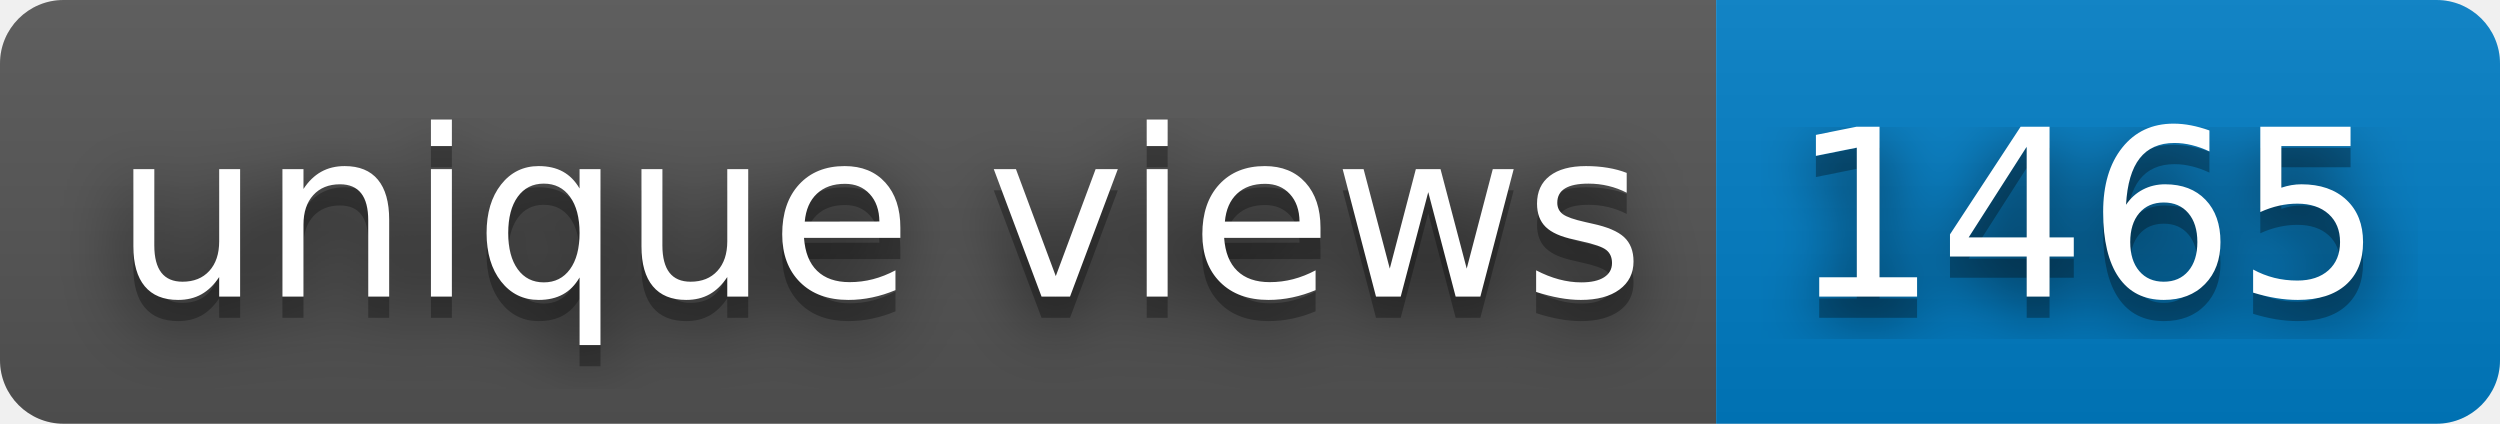
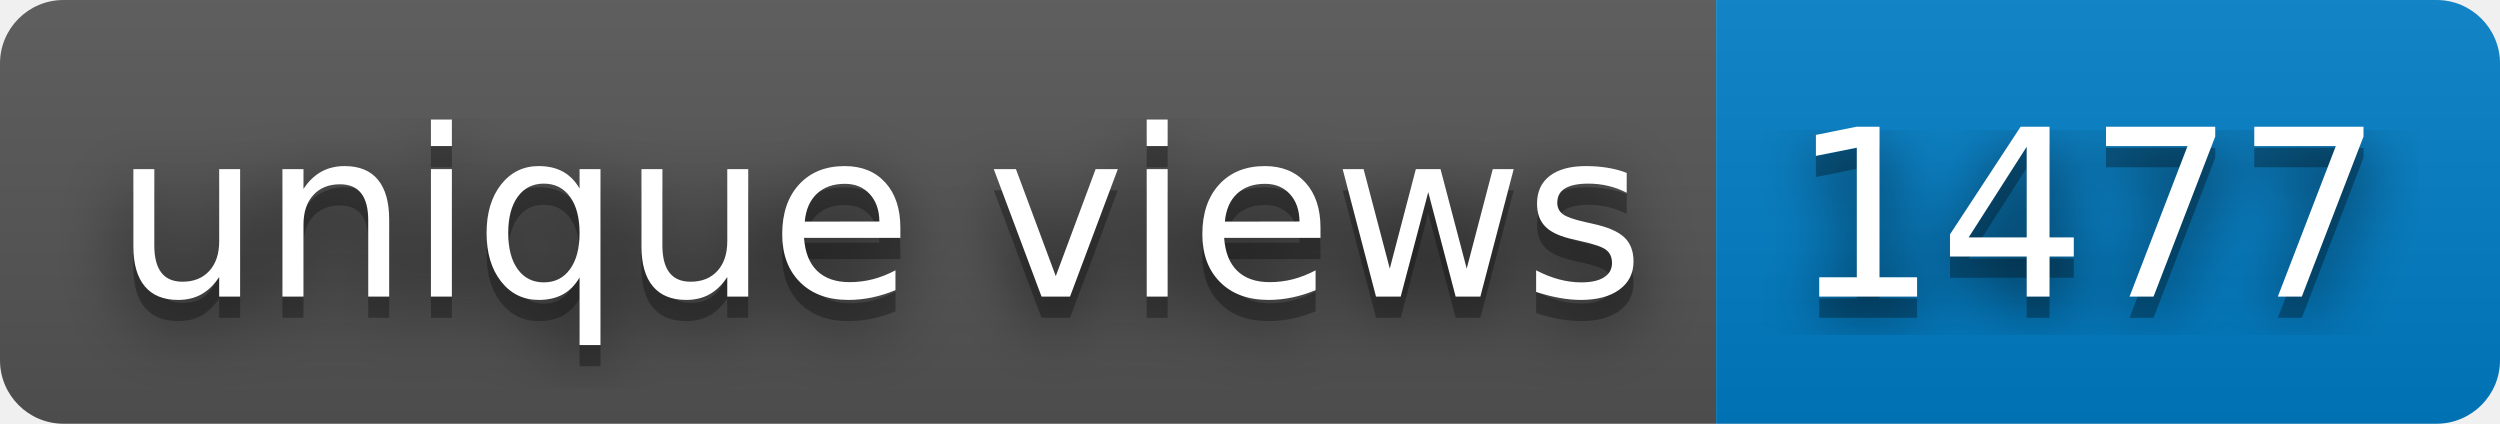
- <svg xmlns="http://www.w3.org/2000/svg" width="118" height="20" role="img" aria-label="unique views: 1465">
+ <svg xmlns="http://www.w3.org/2000/svg" width="118" height="20" role="img" aria-label="unique views: 1477">
  <filter id="blur">
    <feGaussianBlur stdDeviation="16" />
  </filter>
  <linearGradient id="s" x2="0" y2="100%">
    <stop offset="0" stop-color="#bbb" stop-opacity=".1" />
    <stop offset="1" stop-opacity=".1" />
  </linearGradient>
  <clipPath id="r">
    <rect width="118" height="20" rx="3" />
  </clipPath>
  <g clip-path="url(#r)">
    <rect width="81" height="20" fill="#555" />
    <rect x="81" width="37" height="20" fill="#007ec6" />
    <rect width="118" height="20" fill="url(#s)" />
  </g>
  <g fill="#fff" text-anchor="middle" font-family="Verdana,Geneva,DejaVu Sans,sans-serif" text-rendering="geometricPrecision" font-size="110">
    <g transform="scale(.1)">
      <g aria-hidden="true" fill="#010101">
        <text x="415" y="150" fill-opacity=".8" filter="url(#blur)" textLength="710">unique views</text>
        <text x="415" y="150" fill-opacity=".3" textLength="710">unique views</text>
      </g>
      <text x="415" y="140" textLength="710">unique views</text>
    </g>
    <g transform="scale(.1)">
      <g aria-hidden="true" fill="#010101">
-         <text x="985" y="150" fill-opacity=".8" filter="url(#blur)" textLength="270">1465</text>
-         <text x="985" y="150" fill-opacity=".3" textLength="270">1465</text>
+         <text x="985" y="150" fill-opacity=".8" filter="url(#blur)" textLength="270">1477</text>
+         <text x="985" y="150" fill-opacity=".3" textLength="270">1477</text>
      </g>
-       <text x="985" y="140" textLength="270">1465</text>
+       <text x="985" y="140" textLength="270">1477</text>
    </g>
  </g>
</svg>
